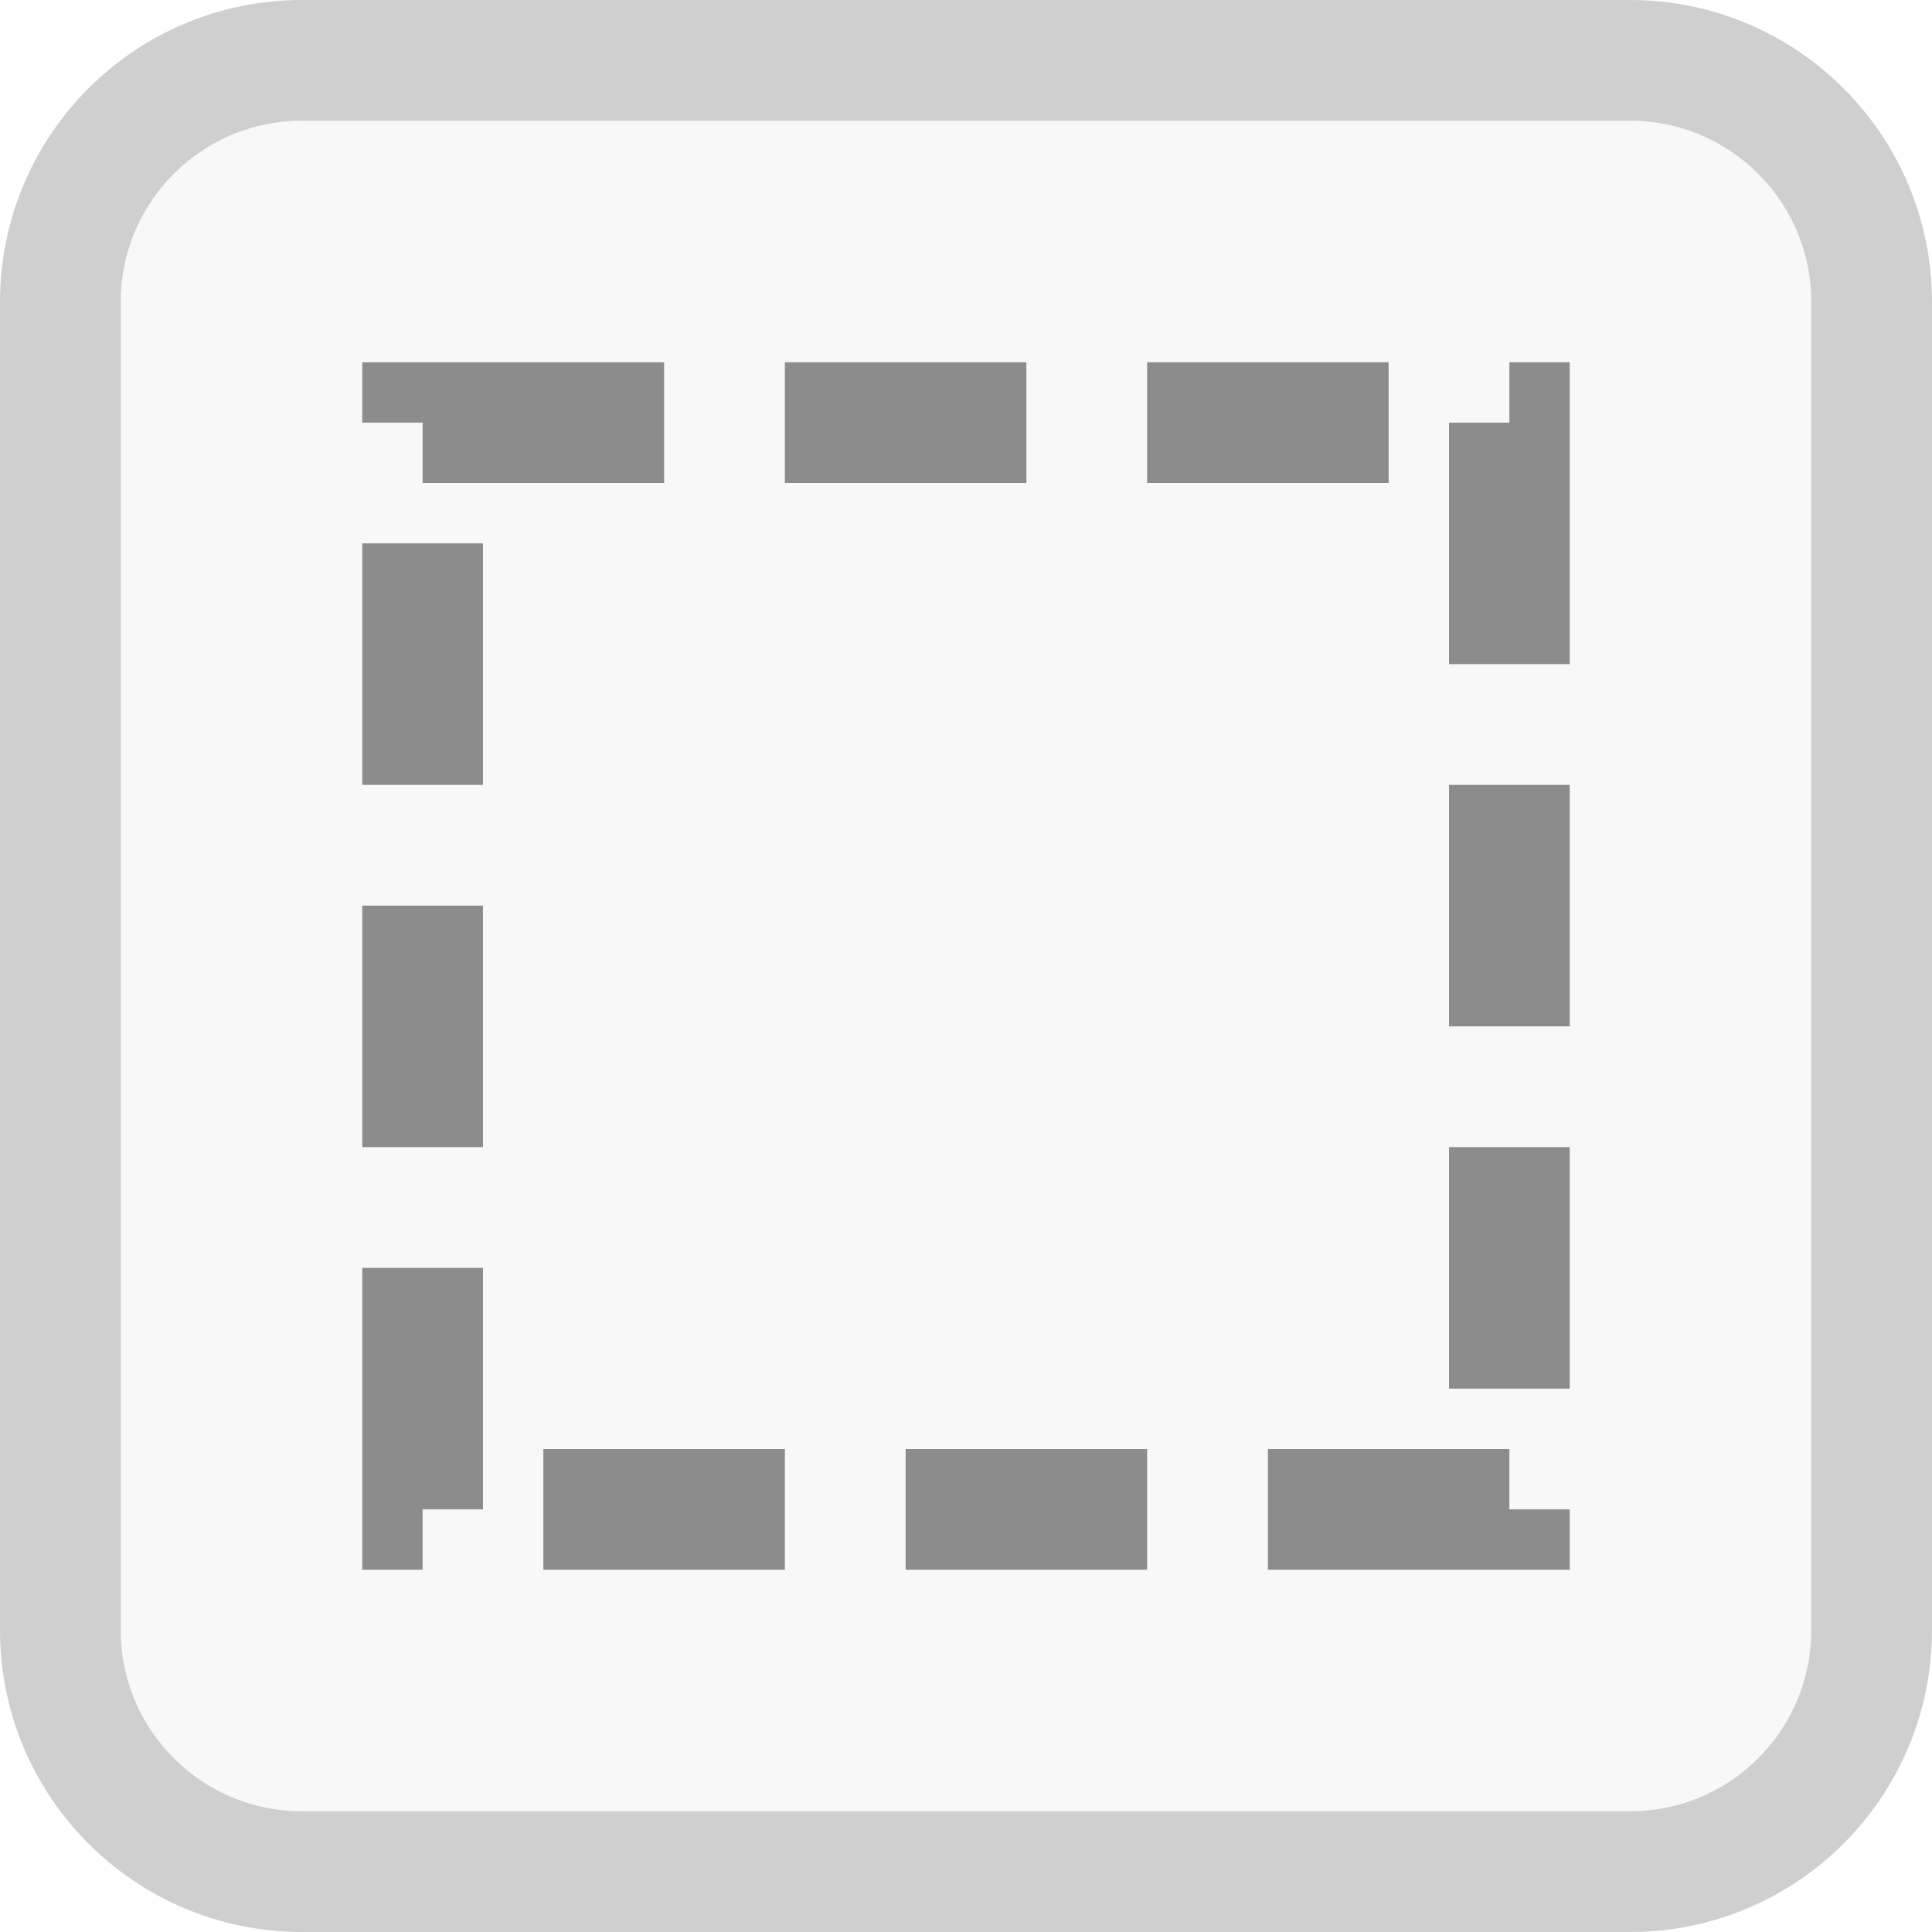
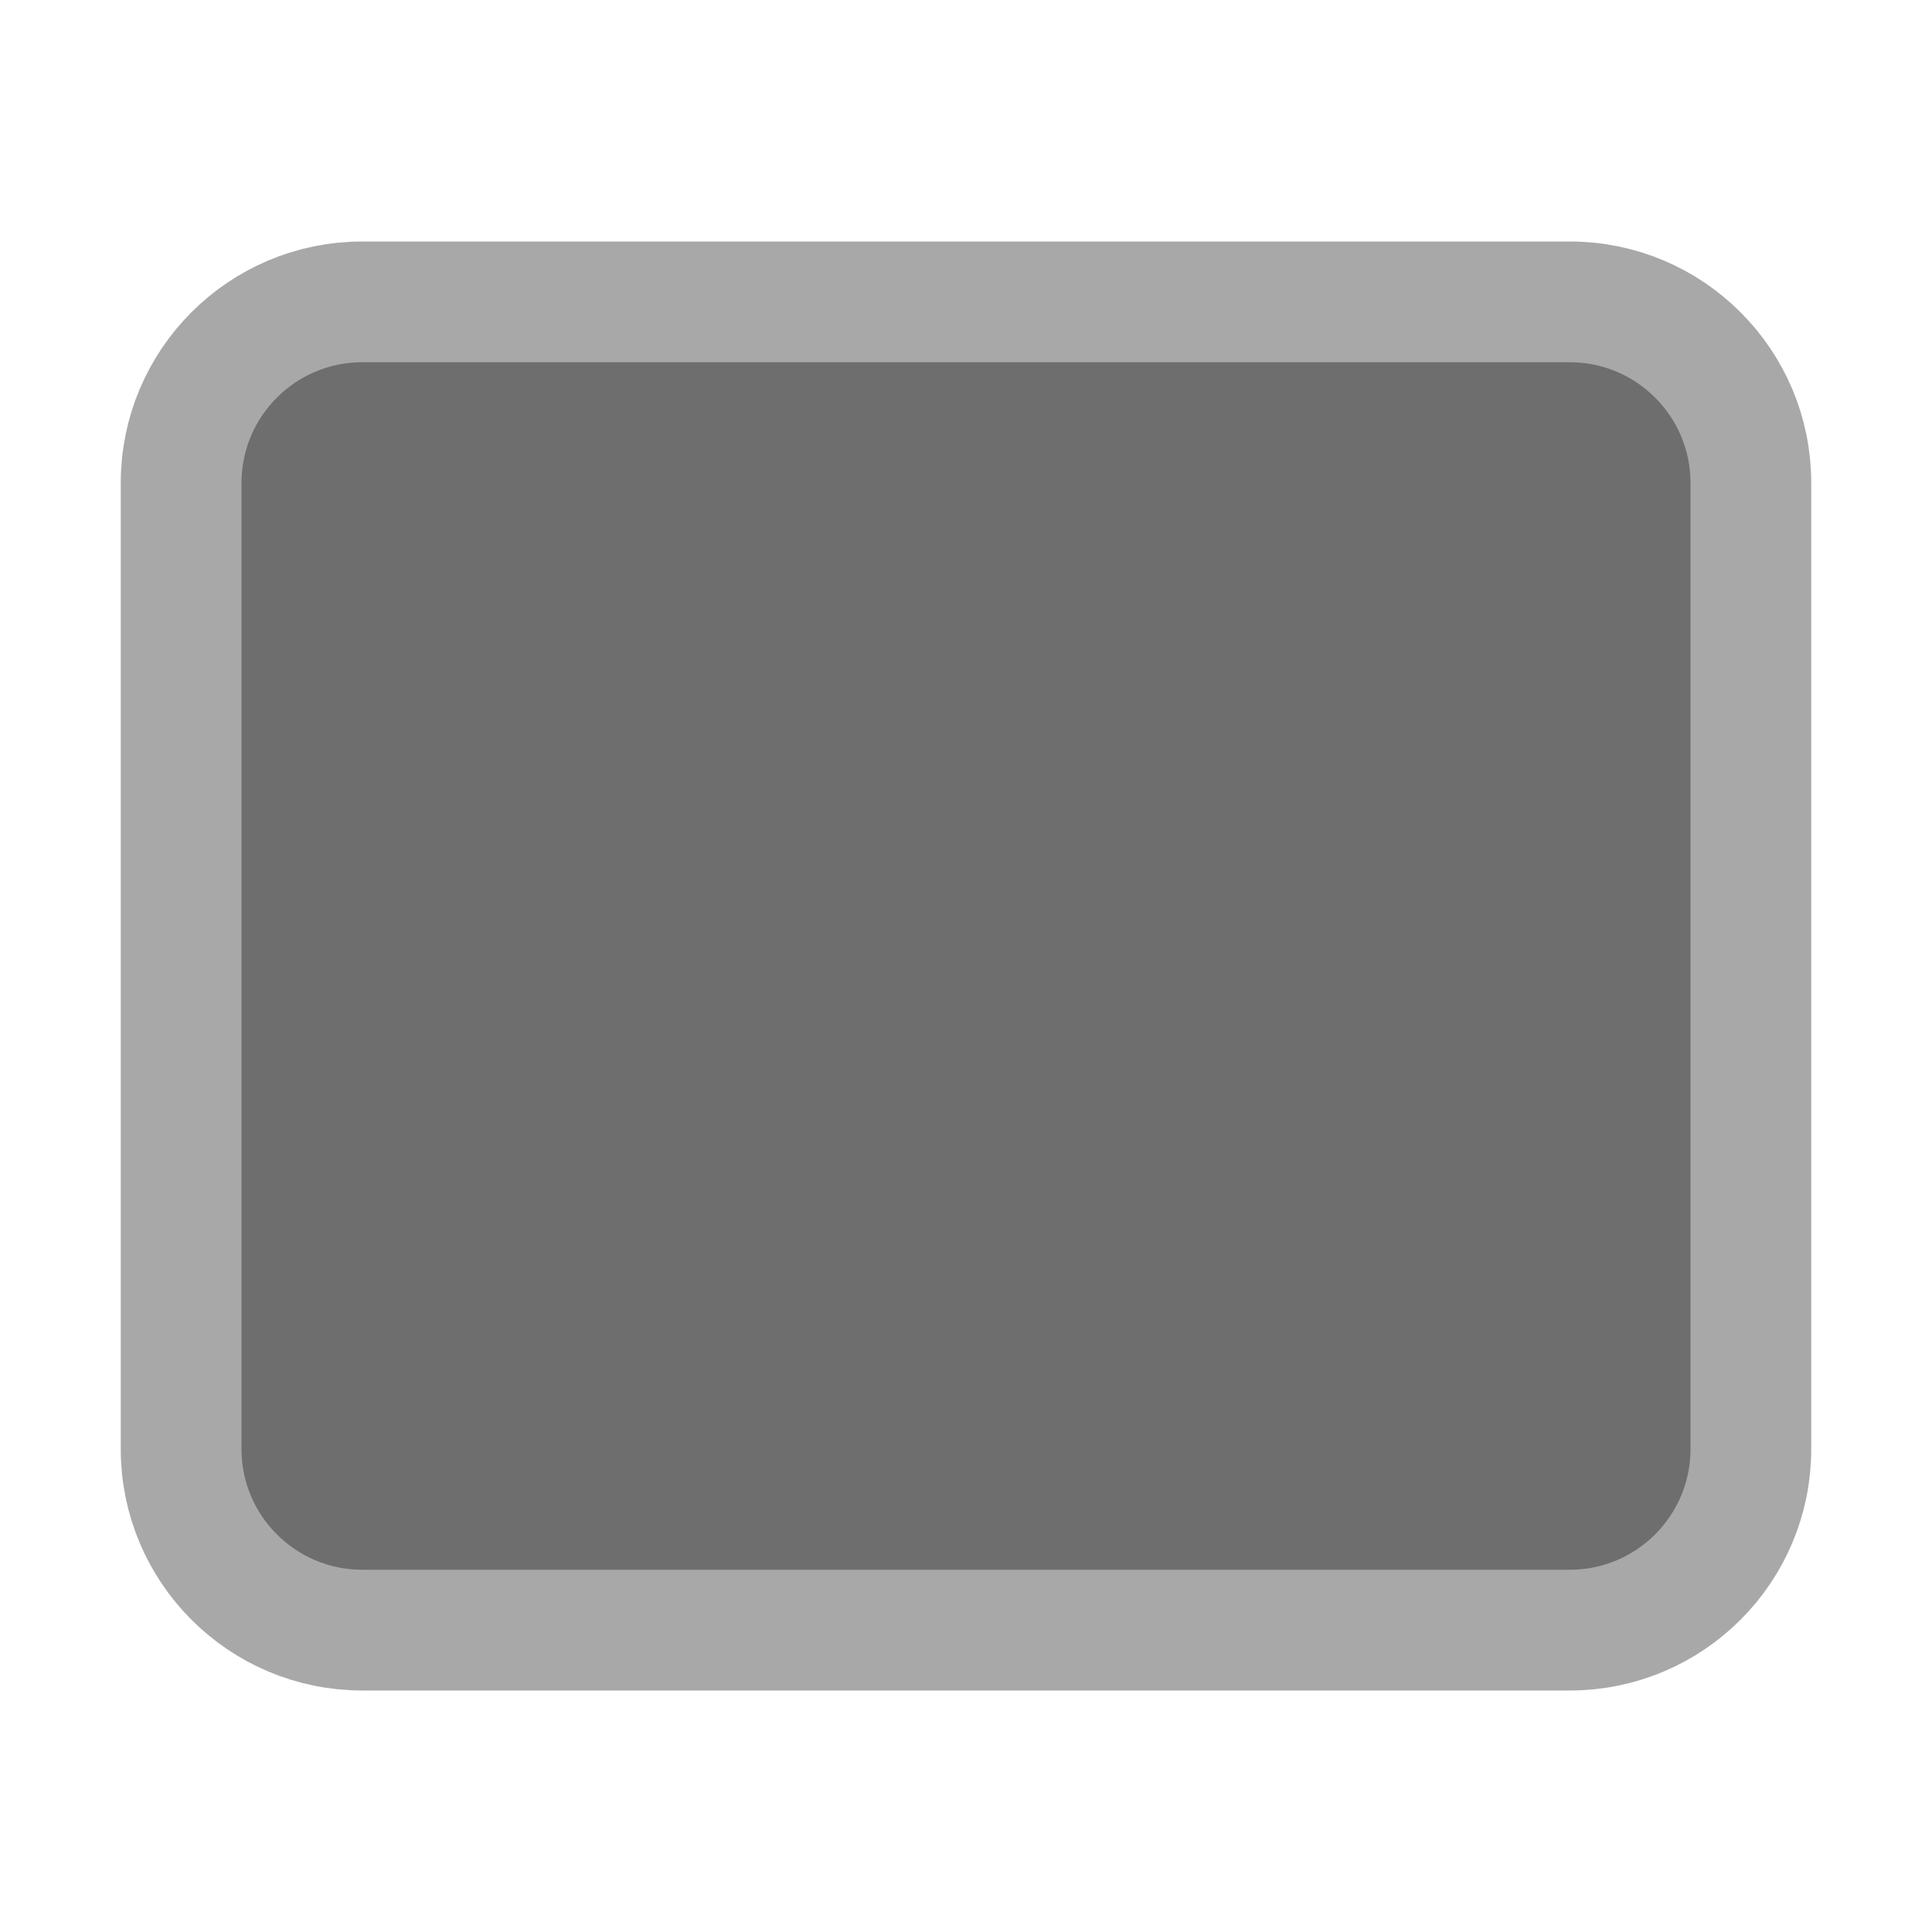
<svg xmlns="http://www.w3.org/2000/svg" width="16" height="16" viewBox="0 0 16 16">
-   <rect x="0.5" y="0.5" width="15" height="15" rx="2" fill="#cfcfcf" fill-opacity="0.15" stroke="#cfcfcf" />
-   <rect x="3.5" y="3.5" width="9" height="9" fill="none" stroke="#8c8c8c" stroke-dasharray="2 1" />
+   <rect x="1.5" y="2.5" width="13" height="11" rx="1.5" fill="#6e6e6e" stroke="#a8a8a8" />
</svg>
